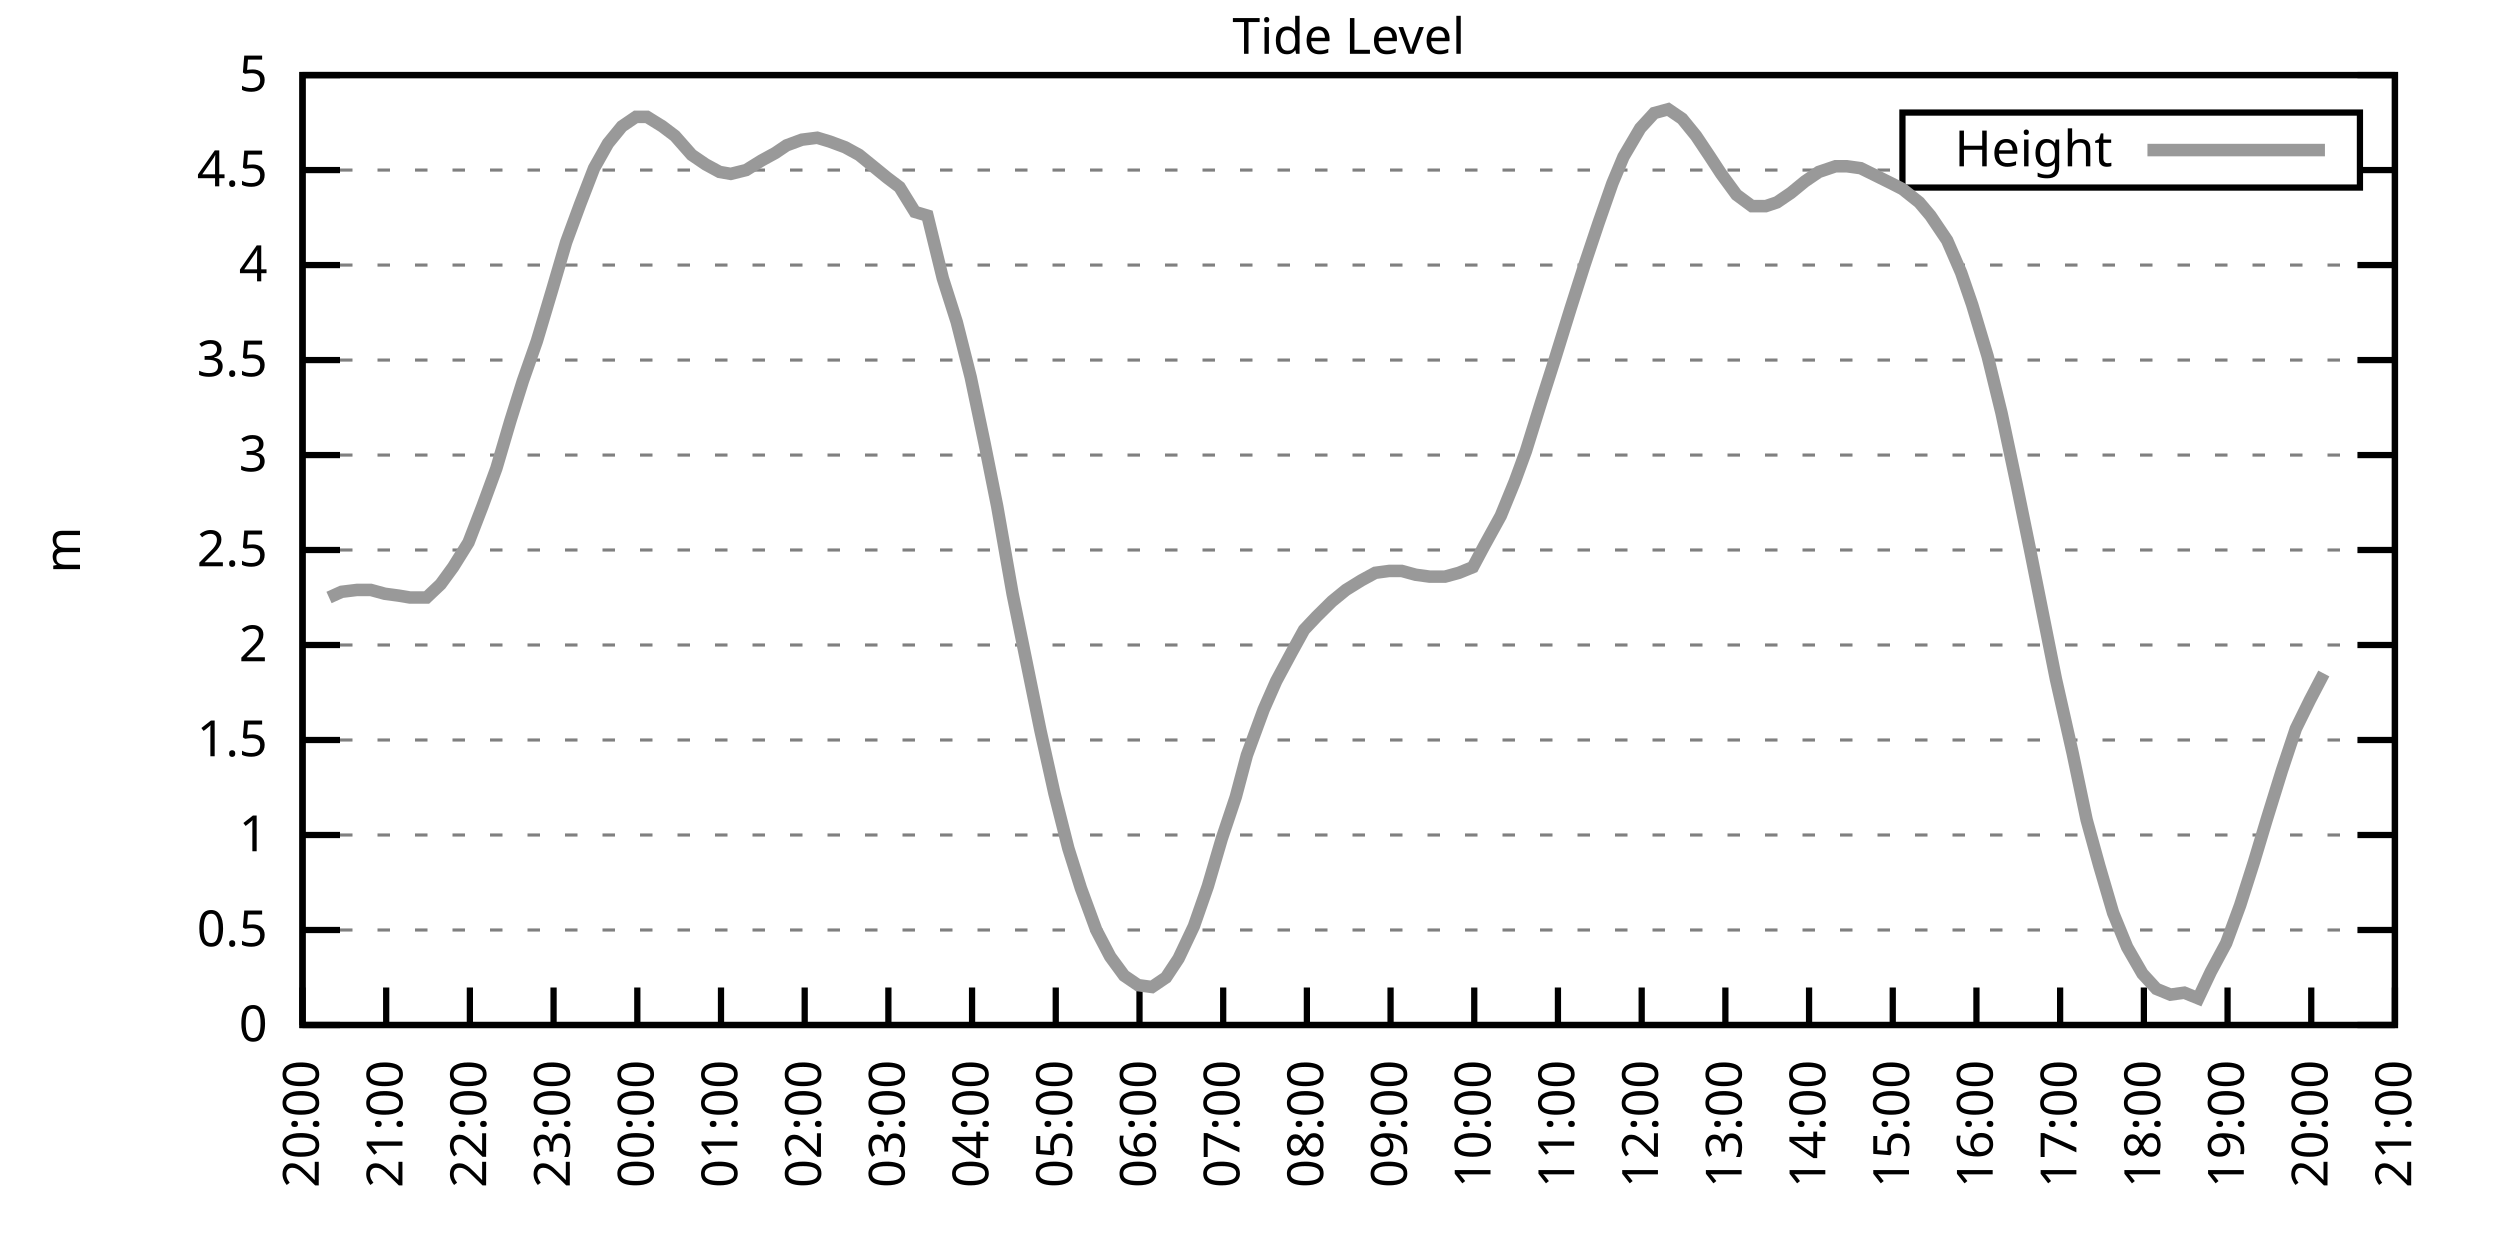
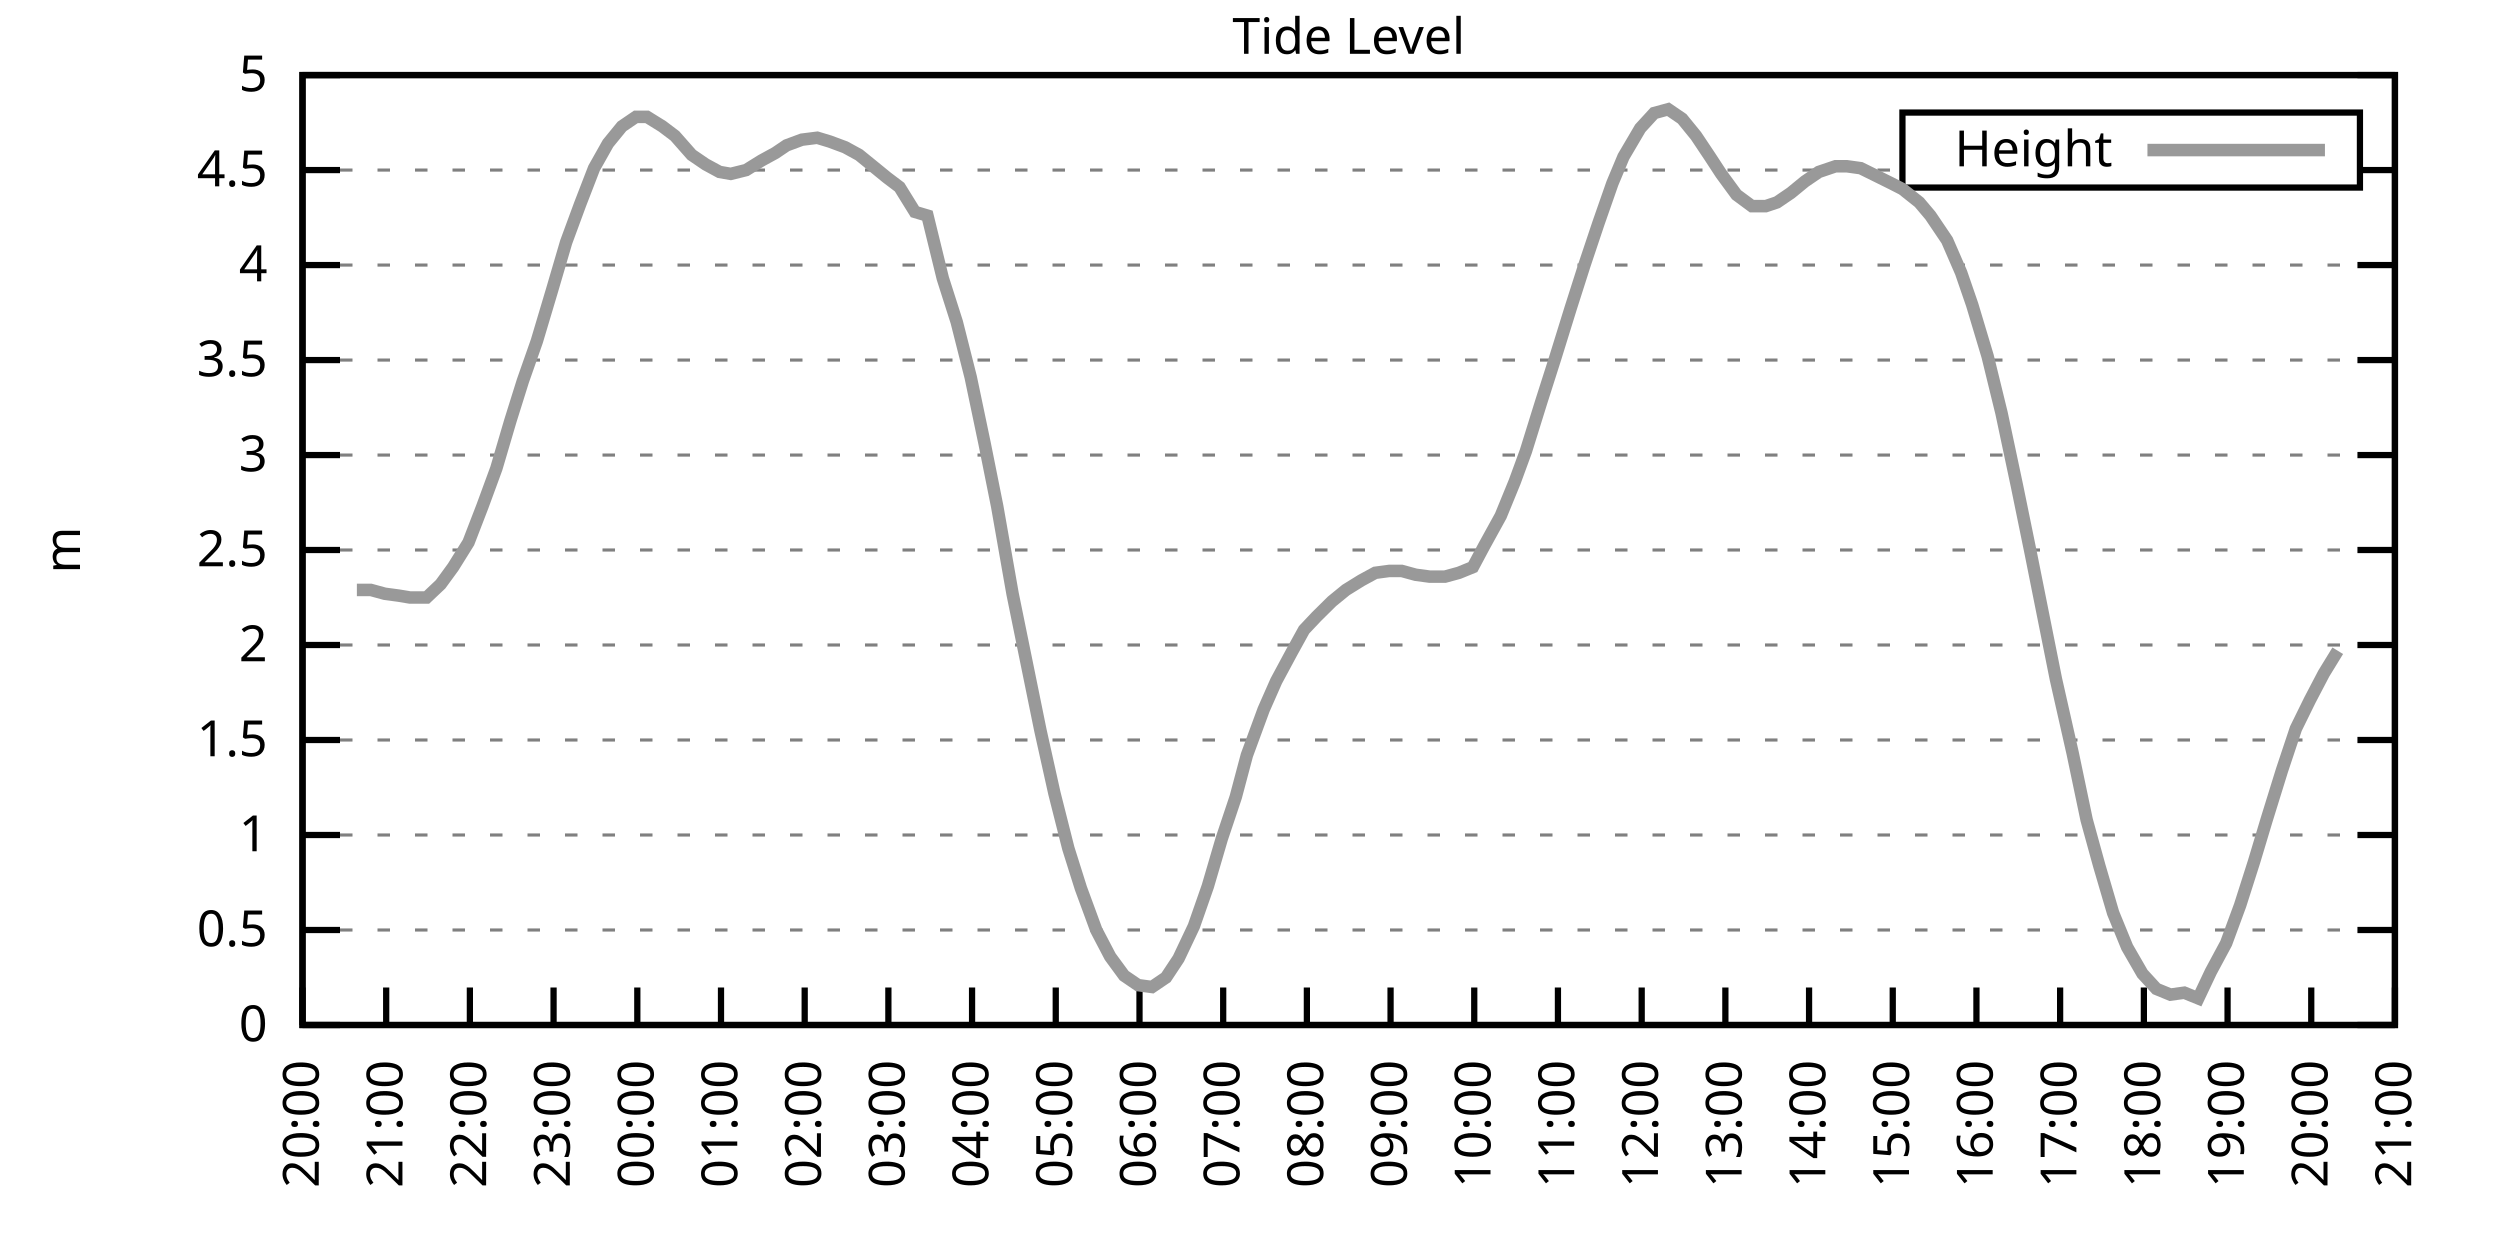
<svg xmlns="http://www.w3.org/2000/svg" xmlns:xlink="http://www.w3.org/1999/xlink" width="400" height="200" viewBox="0 0 400 200">
  <g id="gnuplot_canvas">
    <rect x="0" y="0" width="400" height="200" fill="none" />
    <defs>
      <circle id="gpDot" r="0.5" stroke-width="0.5" stroke="currentColor" />
      <path id="gpPt0" stroke-width="0.333" stroke="currentColor" d="M-1,0 h2 M0,-1 v2" />
      <path id="gpPt1" stroke-width="0.333" stroke="currentColor" d="M-1,-1 L1,1 M1,-1 L-1,1" />
      <path id="gpPt2" stroke-width="0.333" stroke="currentColor" d="M-1,0 L1,0 M0,-1 L0,1 M-1,-1 L1,1 M-1,1 L1,-1" />
      <rect id="gpPt3" stroke-width="0.333" stroke="currentColor" x="-1" y="-1" width="2" height="2" />
      <rect id="gpPt4" stroke-width="0.333" stroke="currentColor" fill="currentColor" x="-1" y="-1" width="2" height="2" />
      <circle id="gpPt5" stroke-width="0.333" stroke="currentColor" cx="0" cy="0" r="1" />
      <use xlink:href="#gpPt5" id="gpPt6" fill="currentColor" stroke="none" />
      <path id="gpPt7" stroke-width="0.333" stroke="currentColor" d="M0,-1.33 L-1.33,0.67 L1.33,0.67 z" />
      <use xlink:href="#gpPt7" id="gpPt8" fill="currentColor" stroke="none" />
      <use xlink:href="#gpPt7" id="gpPt9" stroke="currentColor" transform="rotate(180)" />
      <use xlink:href="#gpPt9" id="gpPt10" fill="currentColor" stroke="none" />
      <use xlink:href="#gpPt3" id="gpPt11" stroke="currentColor" transform="rotate(45)" />
      <use xlink:href="#gpPt11" id="gpPt12" fill="currentColor" stroke="none" />
      <path id="gpPt13" stroke-width="0.333" stroke="currentColor" d="M0,1.330 L1.265,0.411 L0.782,-1.067 L-0.782,-1.076 L-1.265,0.411 z" />
      <use xlink:href="#gpPt13" id="gpPt14" fill="currentColor" stroke="none" />
      <filter id="textbox" filterUnits="objectBoundingBox" x="0" y="0" height="1" width="1">
        <feFlood flood-color="white" flood-opacity="1" result="bgnd" />
        <feComposite in="SourceGraphic" in2="bgnd" operator="atop" />
      </filter>
      <filter id="greybox" filterUnits="objectBoundingBox" x="0" y="0" height="1" width="1">
        <feFlood flood-color="lightgrey" flood-opacity="1" result="grey" />
        <feComposite in="SourceGraphic" in2="grey" operator="atop" />
      </filter>
    </defs>
    <g fill="none" color="white" stroke="currentColor" stroke-width="1.00" stroke-linecap="butt" stroke-linejoin="miter">
</g>
    <g fill="none" color="black" stroke="currentColor" stroke-width="1.00" stroke-linecap="butt" stroke-linejoin="miter">
      <g stroke="none" shape-rendering="crispEdges">
        <polygon fill="rgb(255, 255, 255)" points="48.40,164.00 383.18,164.00 383.18,12.02 48.40,12.02 " />
      </g>
    </g>
    <g fill="none" color="black" stroke="currentColor" stroke-width="1.00" stroke-linecap="butt" stroke-linejoin="miter">
</g>
    <g fill="none" color="black" stroke="black" stroke-width="0.50" stroke-linecap="butt" stroke-linejoin="miter">
</g>
    <g fill="none" color="gray" stroke="currentColor" stroke-width="0.50" stroke-linecap="butt" stroke-linejoin="miter">
      <path stroke="gray" stroke-dasharray="2,4" class="gridline" d="M48.40,164.00 L383.19,164.00  " />
    </g>
    <g fill="none" color="gray" stroke="gray" stroke-width="1.00" stroke-linecap="butt" stroke-linejoin="miter">
</g>
    <g fill="none" color="black" stroke="currentColor" stroke-width="1.00" stroke-linecap="butt" stroke-linejoin="miter">
      <path stroke="black" d="M48.40,164.00 L54.40,164.00 M383.19,164.00 L377.19,164.00  " />
      <g transform="translate(42.80,166.60)" stroke="none" fill="black" font-family="Sans" font-size="8.00" text-anchor="end">
        <text>
          <tspan font-family="Sans"> 0</tspan>
        </text>
      </g>
    </g>
    <g fill="none" color="black" stroke="currentColor" stroke-width="1.00" stroke-linecap="butt" stroke-linejoin="miter">
</g>
    <g fill="none" color="black" stroke="black" stroke-width="0.50" stroke-linecap="butt" stroke-linejoin="miter">
</g>
    <g fill="none" color="gray" stroke="currentColor" stroke-width="0.50" stroke-linecap="butt" stroke-linejoin="miter">
      <path stroke="gray" stroke-dasharray="2,4" class="gridline" d="M48.40,148.80 L383.19,148.80  " />
    </g>
    <g fill="none" color="gray" stroke="gray" stroke-width="1.00" stroke-linecap="butt" stroke-linejoin="miter">
</g>
    <g fill="none" color="black" stroke="currentColor" stroke-width="1.00" stroke-linecap="butt" stroke-linejoin="miter">
      <path stroke="black" d="M48.40,148.80 L54.40,148.80 M383.19,148.80 L377.19,148.80  " />
      <g transform="translate(42.80,151.40)" stroke="none" fill="black" font-family="Sans" font-size="8.00" text-anchor="end">
        <text>
          <tspan font-family="Sans"> 0.5</tspan>
        </text>
      </g>
    </g>
    <g fill="none" color="black" stroke="currentColor" stroke-width="1.00" stroke-linecap="butt" stroke-linejoin="miter">
</g>
    <g fill="none" color="black" stroke="black" stroke-width="0.50" stroke-linecap="butt" stroke-linejoin="miter">
</g>
    <g fill="none" color="gray" stroke="currentColor" stroke-width="0.50" stroke-linecap="butt" stroke-linejoin="miter">
      <path stroke="gray" stroke-dasharray="2,4" class="gridline" d="M48.40,133.60 L383.19,133.60  " />
    </g>
    <g fill="none" color="gray" stroke="gray" stroke-width="1.00" stroke-linecap="butt" stroke-linejoin="miter">
</g>
    <g fill="none" color="black" stroke="currentColor" stroke-width="1.00" stroke-linecap="butt" stroke-linejoin="miter">
      <path stroke="black" d="M48.40,133.60 L54.40,133.60 M383.19,133.60 L377.19,133.60  " />
      <g transform="translate(42.80,136.20)" stroke="none" fill="black" font-family="Sans" font-size="8.00" text-anchor="end">
        <text>
          <tspan font-family="Sans"> 1</tspan>
        </text>
      </g>
    </g>
    <g fill="none" color="black" stroke="currentColor" stroke-width="1.00" stroke-linecap="butt" stroke-linejoin="miter">
</g>
    <g fill="none" color="black" stroke="black" stroke-width="0.50" stroke-linecap="butt" stroke-linejoin="miter">
</g>
    <g fill="none" color="gray" stroke="currentColor" stroke-width="0.50" stroke-linecap="butt" stroke-linejoin="miter">
      <path stroke="gray" stroke-dasharray="2,4" class="gridline" d="M48.40,118.40 L383.19,118.40  " />
    </g>
    <g fill="none" color="gray" stroke="gray" stroke-width="1.00" stroke-linecap="butt" stroke-linejoin="miter">
</g>
    <g fill="none" color="black" stroke="currentColor" stroke-width="1.00" stroke-linecap="butt" stroke-linejoin="miter">
      <path stroke="black" d="M48.40,118.40 L54.40,118.40 M383.19,118.40 L377.19,118.40  " />
      <g transform="translate(42.80,121.00)" stroke="none" fill="black" font-family="Sans" font-size="8.00" text-anchor="end">
        <text>
          <tspan font-family="Sans"> 1.5</tspan>
        </text>
      </g>
    </g>
    <g fill="none" color="black" stroke="currentColor" stroke-width="1.00" stroke-linecap="butt" stroke-linejoin="miter">
</g>
    <g fill="none" color="black" stroke="black" stroke-width="0.50" stroke-linecap="butt" stroke-linejoin="miter">
</g>
    <g fill="none" color="gray" stroke="currentColor" stroke-width="0.50" stroke-linecap="butt" stroke-linejoin="miter">
      <path stroke="gray" stroke-dasharray="2,4" class="gridline" d="M48.40,103.20 L383.19,103.20  " />
    </g>
    <g fill="none" color="gray" stroke="gray" stroke-width="1.00" stroke-linecap="butt" stroke-linejoin="miter">
</g>
    <g fill="none" color="black" stroke="currentColor" stroke-width="1.00" stroke-linecap="butt" stroke-linejoin="miter">
      <path stroke="black" d="M48.40,103.20 L54.40,103.20 M383.19,103.20 L377.19,103.20  " />
      <g transform="translate(42.80,105.80)" stroke="none" fill="black" font-family="Sans" font-size="8.00" text-anchor="end">
        <text>
          <tspan font-family="Sans"> 2</tspan>
        </text>
      </g>
    </g>
    <g fill="none" color="black" stroke="currentColor" stroke-width="1.00" stroke-linecap="butt" stroke-linejoin="miter">
</g>
    <g fill="none" color="black" stroke="black" stroke-width="0.50" stroke-linecap="butt" stroke-linejoin="miter">
</g>
    <g fill="none" color="gray" stroke="currentColor" stroke-width="0.50" stroke-linecap="butt" stroke-linejoin="miter">
      <path stroke="gray" stroke-dasharray="2,4" class="gridline" d="M48.40,88.00 L383.19,88.00  " />
    </g>
    <g fill="none" color="gray" stroke="gray" stroke-width="1.00" stroke-linecap="butt" stroke-linejoin="miter">
</g>
    <g fill="none" color="black" stroke="currentColor" stroke-width="1.00" stroke-linecap="butt" stroke-linejoin="miter">
      <path stroke="black" d="M48.40,88.00 L54.40,88.00 M383.19,88.00 L377.19,88.00  " />
      <g transform="translate(42.80,90.60)" stroke="none" fill="black" font-family="Sans" font-size="8.00" text-anchor="end">
        <text>
          <tspan font-family="Sans"> 2.5</tspan>
        </text>
      </g>
    </g>
    <g fill="none" color="black" stroke="currentColor" stroke-width="1.00" stroke-linecap="butt" stroke-linejoin="miter">
</g>
    <g fill="none" color="black" stroke="black" stroke-width="0.50" stroke-linecap="butt" stroke-linejoin="miter">
</g>
    <g fill="none" color="gray" stroke="currentColor" stroke-width="0.50" stroke-linecap="butt" stroke-linejoin="miter">
      <path stroke="gray" stroke-dasharray="2,4" class="gridline" d="M48.40,72.81 L383.19,72.81  " />
    </g>
    <g fill="none" color="gray" stroke="gray" stroke-width="1.00" stroke-linecap="butt" stroke-linejoin="miter">
</g>
    <g fill="none" color="black" stroke="currentColor" stroke-width="1.00" stroke-linecap="butt" stroke-linejoin="miter">
      <path stroke="black" d="M48.40,72.81 L54.40,72.81 M383.19,72.81 L377.19,72.81  " />
      <g transform="translate(42.80,75.41)" stroke="none" fill="black" font-family="Sans" font-size="8.00" text-anchor="end">
        <text>
          <tspan font-family="Sans"> 3</tspan>
        </text>
      </g>
    </g>
    <g fill="none" color="black" stroke="currentColor" stroke-width="1.00" stroke-linecap="butt" stroke-linejoin="miter">
</g>
    <g fill="none" color="black" stroke="black" stroke-width="0.50" stroke-linecap="butt" stroke-linejoin="miter">
</g>
    <g fill="none" color="gray" stroke="currentColor" stroke-width="0.50" stroke-linecap="butt" stroke-linejoin="miter">
      <path stroke="gray" stroke-dasharray="2,4" class="gridline" d="M48.40,57.61 L383.19,57.61  " />
    </g>
    <g fill="none" color="gray" stroke="gray" stroke-width="1.00" stroke-linecap="butt" stroke-linejoin="miter">
</g>
    <g fill="none" color="black" stroke="currentColor" stroke-width="1.00" stroke-linecap="butt" stroke-linejoin="miter">
      <path stroke="black" d="M48.40,57.61 L54.40,57.61 M383.19,57.61 L377.19,57.61  " />
      <g transform="translate(42.80,60.21)" stroke="none" fill="black" font-family="Sans" font-size="8.00" text-anchor="end">
        <text>
          <tspan font-family="Sans"> 3.5</tspan>
        </text>
      </g>
    </g>
    <g fill="none" color="black" stroke="currentColor" stroke-width="1.00" stroke-linecap="butt" stroke-linejoin="miter">
</g>
    <g fill="none" color="black" stroke="black" stroke-width="0.50" stroke-linecap="butt" stroke-linejoin="miter">
</g>
    <g fill="none" color="gray" stroke="currentColor" stroke-width="0.50" stroke-linecap="butt" stroke-linejoin="miter">
      <path stroke="gray" stroke-dasharray="2,4" class="gridline" d="M48.40,42.41 L383.19,42.41  " />
    </g>
    <g fill="none" color="gray" stroke="gray" stroke-width="1.00" stroke-linecap="butt" stroke-linejoin="miter">
</g>
    <g fill="none" color="black" stroke="currentColor" stroke-width="1.00" stroke-linecap="butt" stroke-linejoin="miter">
      <path stroke="black" d="M48.40,42.41 L54.40,42.41 M383.19,42.41 L377.19,42.41  " />
      <g transform="translate(42.80,45.01)" stroke="none" fill="black" font-family="Sans" font-size="8.00" text-anchor="end">
        <text>
          <tspan font-family="Sans"> 4</tspan>
        </text>
      </g>
    </g>
    <g fill="none" color="black" stroke="currentColor" stroke-width="1.00" stroke-linecap="butt" stroke-linejoin="miter">
</g>
    <g fill="none" color="black" stroke="black" stroke-width="0.50" stroke-linecap="butt" stroke-linejoin="miter">
</g>
    <g fill="none" color="gray" stroke="currentColor" stroke-width="0.50" stroke-linecap="butt" stroke-linejoin="miter">
      <path stroke="gray" stroke-dasharray="2,4" class="gridline" d="M48.40,27.21 L304.39,27.21 M377.59,27.21 L383.19,27.21  " />
    </g>
    <g fill="none" color="gray" stroke="gray" stroke-width="1.00" stroke-linecap="butt" stroke-linejoin="miter">
</g>
    <g fill="none" color="black" stroke="currentColor" stroke-width="1.00" stroke-linecap="butt" stroke-linejoin="miter">
      <path stroke="black" d="M48.40,27.21 L54.40,27.21 M383.19,27.21 L377.19,27.21  " />
      <g transform="translate(42.80,29.81)" stroke="none" fill="black" font-family="Sans" font-size="8.00" text-anchor="end">
        <text>
          <tspan font-family="Sans"> 4.5</tspan>
        </text>
      </g>
    </g>
    <g fill="none" color="black" stroke="currentColor" stroke-width="1.00" stroke-linecap="butt" stroke-linejoin="miter">
</g>
    <g fill="none" color="black" stroke="black" stroke-width="0.50" stroke-linecap="butt" stroke-linejoin="miter">
</g>
    <g fill="none" color="gray" stroke="currentColor" stroke-width="0.50" stroke-linecap="butt" stroke-linejoin="miter">
      <path stroke="gray" stroke-dasharray="2,4" class="gridline" d="M48.40,12.01 L383.19,12.01  " />
    </g>
    <g fill="none" color="gray" stroke="gray" stroke-width="1.00" stroke-linecap="butt" stroke-linejoin="miter">
</g>
    <g fill="none" color="black" stroke="currentColor" stroke-width="1.00" stroke-linecap="butt" stroke-linejoin="miter">
      <path stroke="black" d="M48.40,12.01 L54.40,12.01 M383.19,12.01 L377.19,12.01  " />
      <g transform="translate(42.80,14.61)" stroke="none" fill="black" font-family="Sans" font-size="8.00" text-anchor="end">
        <text>
          <tspan font-family="Sans"> 5</tspan>
        </text>
      </g>
    </g>
    <g fill="none" color="black" stroke="currentColor" stroke-width="1.00" stroke-linecap="butt" stroke-linejoin="miter">
      <path stroke="black" d="M48.40,164.00 L48.40,158.00  " />
      <g transform="translate(51.00,169.60) rotate(270.00)" stroke="none" fill="black" font-family="Sans" font-size="8.00" text-anchor="end">
        <text>
          <tspan font-family="Sans">20:00</tspan>
        </text>
      </g>
    </g>
    <g fill="none" color="black" stroke="currentColor" stroke-width="1.00" stroke-linecap="butt" stroke-linejoin="miter">
      <path stroke="black" d="M61.79,164.00 L61.79,158.00  " />
      <g transform="translate(64.39,169.60) rotate(270.00)" stroke="none" fill="black" font-family="Sans" font-size="8.00" text-anchor="end">
        <text>
          <tspan font-family="Sans">21:00</tspan>
        </text>
      </g>
    </g>
    <g fill="none" color="black" stroke="currentColor" stroke-width="1.00" stroke-linecap="butt" stroke-linejoin="miter">
      <path stroke="black" d="M75.18,164.00 L75.18,158.00  " />
      <g transform="translate(77.78,169.60) rotate(270.00)" stroke="none" fill="black" font-family="Sans" font-size="8.00" text-anchor="end">
        <text>
          <tspan font-family="Sans">22:00</tspan>
        </text>
      </g>
    </g>
    <g fill="none" color="black" stroke="currentColor" stroke-width="1.00" stroke-linecap="butt" stroke-linejoin="miter">
      <path stroke="black" d="M88.57,164.00 L88.57,158.00  " />
      <g transform="translate(91.17,169.60) rotate(270.00)" stroke="none" fill="black" font-family="Sans" font-size="8.00" text-anchor="end">
        <text>
          <tspan font-family="Sans">23:00</tspan>
        </text>
      </g>
    </g>
    <g fill="none" color="black" stroke="currentColor" stroke-width="1.00" stroke-linecap="butt" stroke-linejoin="miter">
      <path stroke="black" d="M101.97,164.00 L101.97,158.00  " />
      <g transform="translate(104.57,169.60) rotate(270.00)" stroke="none" fill="black" font-family="Sans" font-size="8.00" text-anchor="end">
        <text>
          <tspan font-family="Sans">00:00</tspan>
        </text>
      </g>
    </g>
    <g fill="none" color="black" stroke="currentColor" stroke-width="1.00" stroke-linecap="butt" stroke-linejoin="miter">
      <path stroke="black" d="M115.36,164.00 L115.36,158.00  " />
      <g transform="translate(117.96,169.60) rotate(270.00)" stroke="none" fill="black" font-family="Sans" font-size="8.00" text-anchor="end">
        <text>
          <tspan font-family="Sans">01:00</tspan>
        </text>
      </g>
    </g>
    <g fill="none" color="black" stroke="currentColor" stroke-width="1.00" stroke-linecap="butt" stroke-linejoin="miter">
      <path stroke="black" d="M128.75,164.00 L128.75,158.00  " />
      <g transform="translate(131.35,169.60) rotate(270.00)" stroke="none" fill="black" font-family="Sans" font-size="8.00" text-anchor="end">
        <text>
          <tspan font-family="Sans">02:00</tspan>
        </text>
      </g>
    </g>
    <g fill="none" color="black" stroke="currentColor" stroke-width="1.00" stroke-linecap="butt" stroke-linejoin="miter">
      <path stroke="black" d="M142.14,164.00 L142.14,158.00  " />
      <g transform="translate(144.74,169.60) rotate(270.00)" stroke="none" fill="black" font-family="Sans" font-size="8.00" text-anchor="end">
        <text>
          <tspan font-family="Sans">03:00</tspan>
        </text>
      </g>
    </g>
    <g fill="none" color="black" stroke="currentColor" stroke-width="1.00" stroke-linecap="butt" stroke-linejoin="miter">
      <path stroke="black" d="M155.53,164.00 L155.53,158.00  " />
      <g transform="translate(158.13,169.60) rotate(270.00)" stroke="none" fill="black" font-family="Sans" font-size="8.00" text-anchor="end">
        <text>
          <tspan font-family="Sans">04:00</tspan>
        </text>
      </g>
    </g>
    <g fill="none" color="black" stroke="currentColor" stroke-width="1.00" stroke-linecap="butt" stroke-linejoin="miter">
      <path stroke="black" d="M168.92,164.00 L168.92,158.00  " />
      <g transform="translate(171.52,169.60) rotate(270.00)" stroke="none" fill="black" font-family="Sans" font-size="8.00" text-anchor="end">
        <text>
          <tspan font-family="Sans">05:00</tspan>
        </text>
      </g>
    </g>
    <g fill="none" color="black" stroke="currentColor" stroke-width="1.00" stroke-linecap="butt" stroke-linejoin="miter">
      <path stroke="black" d="M182.32,164.00 L182.32,158.00  " />
      <g transform="translate(184.92,169.60) rotate(270.00)" stroke="none" fill="black" font-family="Sans" font-size="8.00" text-anchor="end">
        <text>
          <tspan font-family="Sans">06:00</tspan>
        </text>
      </g>
    </g>
    <g fill="none" color="black" stroke="currentColor" stroke-width="1.00" stroke-linecap="butt" stroke-linejoin="miter">
      <path stroke="black" d="M195.71,164.00 L195.71,158.00  " />
      <g transform="translate(198.31,169.60) rotate(270.00)" stroke="none" fill="black" font-family="Sans" font-size="8.00" text-anchor="end">
        <text>
          <tspan font-family="Sans">07:00</tspan>
        </text>
      </g>
    </g>
    <g fill="none" color="black" stroke="currentColor" stroke-width="1.00" stroke-linecap="butt" stroke-linejoin="miter">
      <path stroke="black" d="M209.10,164.00 L209.10,158.00  " />
      <g transform="translate(211.70,169.60) rotate(270.00)" stroke="none" fill="black" font-family="Sans" font-size="8.00" text-anchor="end">
        <text>
          <tspan font-family="Sans">08:00</tspan>
        </text>
      </g>
    </g>
    <g fill="none" color="black" stroke="currentColor" stroke-width="1.00" stroke-linecap="butt" stroke-linejoin="miter">
      <path stroke="black" d="M222.49,164.00 L222.49,158.00  " />
      <g transform="translate(225.09,169.60) rotate(270.00)" stroke="none" fill="black" font-family="Sans" font-size="8.00" text-anchor="end">
        <text>
          <tspan font-family="Sans">09:00</tspan>
        </text>
      </g>
    </g>
    <g fill="none" color="black" stroke="currentColor" stroke-width="1.00" stroke-linecap="butt" stroke-linejoin="miter">
      <path stroke="black" d="M235.88,164.00 L235.88,158.00  " />
      <g transform="translate(238.48,169.60) rotate(270.00)" stroke="none" fill="black" font-family="Sans" font-size="8.00" text-anchor="end">
        <text>
          <tspan font-family="Sans">10:00</tspan>
        </text>
      </g>
    </g>
    <g fill="none" color="black" stroke="currentColor" stroke-width="1.00" stroke-linecap="butt" stroke-linejoin="miter">
      <path stroke="black" d="M249.27,164.00 L249.27,158.00  " />
      <g transform="translate(251.87,169.60) rotate(270.00)" stroke="none" fill="black" font-family="Sans" font-size="8.00" text-anchor="end">
        <text>
          <tspan font-family="Sans">11:00</tspan>
        </text>
      </g>
    </g>
    <g fill="none" color="black" stroke="currentColor" stroke-width="1.00" stroke-linecap="butt" stroke-linejoin="miter">
      <path stroke="black" d="M262.67,164.00 L262.67,158.00  " />
      <g transform="translate(265.27,169.60) rotate(270.00)" stroke="none" fill="black" font-family="Sans" font-size="8.00" text-anchor="end">
        <text>
          <tspan font-family="Sans">12:00</tspan>
        </text>
      </g>
    </g>
    <g fill="none" color="black" stroke="currentColor" stroke-width="1.00" stroke-linecap="butt" stroke-linejoin="miter">
      <path stroke="black" d="M276.06,164.00 L276.06,158.00  " />
      <g transform="translate(278.66,169.60) rotate(270.00)" stroke="none" fill="black" font-family="Sans" font-size="8.00" text-anchor="end">
        <text>
          <tspan font-family="Sans">13:00</tspan>
        </text>
      </g>
    </g>
    <g fill="none" color="black" stroke="currentColor" stroke-width="1.00" stroke-linecap="butt" stroke-linejoin="miter">
      <path stroke="black" d="M289.45,164.00 L289.45,158.00  " />
      <g transform="translate(292.05,169.60) rotate(270.00)" stroke="none" fill="black" font-family="Sans" font-size="8.00" text-anchor="end">
        <text>
          <tspan font-family="Sans">14:00</tspan>
        </text>
      </g>
    </g>
    <g fill="none" color="black" stroke="currentColor" stroke-width="1.00" stroke-linecap="butt" stroke-linejoin="miter">
      <path stroke="black" d="M302.84,164.00 L302.84,158.00  " />
      <g transform="translate(305.44,169.60) rotate(270.00)" stroke="none" fill="black" font-family="Sans" font-size="8.00" text-anchor="end">
        <text>
          <tspan font-family="Sans">15:00</tspan>
        </text>
      </g>
    </g>
    <g fill="none" color="black" stroke="currentColor" stroke-width="1.00" stroke-linecap="butt" stroke-linejoin="miter">
      <path stroke="black" d="M316.23,164.00 L316.23,158.00  " />
      <g transform="translate(318.83,169.60) rotate(270.00)" stroke="none" fill="black" font-family="Sans" font-size="8.00" text-anchor="end">
        <text>
          <tspan font-family="Sans">16:00</tspan>
        </text>
      </g>
    </g>
    <g fill="none" color="black" stroke="currentColor" stroke-width="1.00" stroke-linecap="butt" stroke-linejoin="miter">
      <path stroke="black" d="M329.62,164.00 L329.62,158.00  " />
      <g transform="translate(332.22,169.60) rotate(270.00)" stroke="none" fill="black" font-family="Sans" font-size="8.00" text-anchor="end">
        <text>
          <tspan font-family="Sans">17:00</tspan>
        </text>
      </g>
    </g>
    <g fill="none" color="black" stroke="currentColor" stroke-width="1.00" stroke-linecap="butt" stroke-linejoin="miter">
      <path stroke="black" d="M343.02,164.00 L343.02,158.00  " />
      <g transform="translate(345.62,169.60) rotate(270.00)" stroke="none" fill="black" font-family="Sans" font-size="8.00" text-anchor="end">
        <text>
          <tspan font-family="Sans">18:00</tspan>
        </text>
      </g>
    </g>
    <g fill="none" color="black" stroke="currentColor" stroke-width="1.00" stroke-linecap="butt" stroke-linejoin="miter">
      <path stroke="black" d="M356.41,164.00 L356.41,158.00  " />
      <g transform="translate(359.01,169.60) rotate(270.00)" stroke="none" fill="black" font-family="Sans" font-size="8.00" text-anchor="end">
        <text>
          <tspan font-family="Sans">19:00</tspan>
        </text>
      </g>
    </g>
    <g fill="none" color="black" stroke="currentColor" stroke-width="1.00" stroke-linecap="butt" stroke-linejoin="miter">
      <path stroke="black" d="M369.80,164.00 L369.80,158.00  " />
      <g transform="translate(372.40,169.60) rotate(270.00)" stroke="none" fill="black" font-family="Sans" font-size="8.00" text-anchor="end">
        <text>
          <tspan font-family="Sans">20:00</tspan>
        </text>
      </g>
    </g>
    <g fill="none" color="black" stroke="currentColor" stroke-width="1.00" stroke-linecap="butt" stroke-linejoin="miter">
      <path stroke="black" d="M383.19,164.00 L383.19,158.00  " />
      <g transform="translate(385.79,169.60) rotate(270.00)" stroke="none" fill="black" font-family="Sans" font-size="8.00" text-anchor="end">
        <text>
          <tspan font-family="Sans">21:00</tspan>
        </text>
      </g>
    </g>
    <g fill="none" color="black" stroke="currentColor" stroke-width="1.00" stroke-linecap="butt" stroke-linejoin="miter">
</g>
    <g fill="none" color="black" stroke="currentColor" stroke-width="1.00" stroke-linecap="butt" stroke-linejoin="miter">
      <path stroke="black" d="M48.40,12.01 L48.40,164.00 L383.19,164.00 L383.19,12.01 L48.40,12.01 Z  " />
    </g>
    <g fill="none" color="black" stroke="currentColor" stroke-width="1.00" stroke-linecap="butt" stroke-linejoin="miter">
</g>
    <g fill="none" color="black" stroke="currentColor" stroke-width="1.00" stroke-linecap="butt" stroke-linejoin="miter">
      <path stroke="black" d="M304.39,30.01 L304.39,18.01 L377.59,18.01 L377.59,30.01 L304.39,30.01 Z  " />
    </g>
    <g id="Tide_level_plot_1">
      <g fill="none" color="white" stroke="black" stroke-width="2.00" stroke-linecap="butt" stroke-linejoin="miter">
</g>
      <g fill="none" color="black" stroke="currentColor" stroke-width="2.00" stroke-linecap="butt" stroke-linejoin="miter">
        <g transform="translate(337.99,26.61)" stroke="none" fill="black" font-family="Sans" font-size="8.00" text-anchor="end">
          <text>
            <tspan font-family="Sans">Height</tspan>
          </text>
        </g>
      </g>
      <g fill="none" color="black" stroke="currentColor" stroke-width="2.00" stroke-linecap="butt" stroke-linejoin="miter">
-         <path stroke="rgb(153, 153, 153)" d="M343.59,24.01 L371.99,24.01 M52.64,95.60 L54.65,94.69 L57.10,94.39 L59.34,94.39 L61.57,95.00 L63.80,95.30   L65.59,95.60 L68.26,95.60 L70.50,93.48 L72.50,90.74 L74.96,86.79 L77.19,81.01 L79.42,74.93 L81.66,67.33   L83.66,60.95 L85.90,54.57 L88.35,46.36 L90.58,38.76 L92.82,32.68 L95.05,26.91 L97.28,22.95 L99.51,20.22   L101.74,18.70 L103.53,18.70 L105.98,20.22 L107.99,21.74 L110.67,24.78 L112.90,26.30 L115.13,27.51 L116.92,27.82   L119.38,27.21 L121.83,25.69 L124.06,24.47 L125.85,23.26 L128.30,22.35 L130.76,22.04 L132.77,22.65 L135.22,23.56   L137.45,24.78 L139.69,26.60 L141.92,28.42 L143.93,29.94 L146.38,33.90 L148.39,34.50 L150.85,44.54 L153.08,51.53   L155.31,60.34 L157.54,70.98 L159.55,81.01 L162.01,95.00 L164.24,105.94 L166.47,116.88 L168.70,126.91 L170.93,135.73   L172.94,142.11 L175.40,148.80 L177.63,153.06 L179.86,156.10 L182.09,157.62 L184.32,157.92 L186.56,156.40 L188.57,153.36   L191.02,148.19 L193.25,141.81 L195.48,134.21 L197.72,127.52 L199.50,120.83 L202.18,113.54 L204.19,108.98 L206.64,104.42   L208.65,100.77 L210.66,98.64 L213.12,96.21 L215.35,94.39 L217.80,92.87 L220.04,91.65 L222.27,91.35 L224.28,91.35   L226.51,91.96 L228.74,92.26 L231.20,92.26 L233.43,91.65 L235.66,90.74 L237.44,87.40 L240.12,82.53 L242.36,77.06   L244.14,72.20 L246.60,64.29 L248.83,57.30 L251.28,49.40 L253.51,42.41 L255.75,35.72 L257.98,29.34 L259.76,25.08   L262.44,20.52 L264.67,18.09 L266.91,17.48 L269.14,19.00 L271.37,21.74 L273.60,25.08 L275.39,27.82 L277.84,31.16   L280.30,32.98 L282.53,32.98 L284.32,32.38 L286.55,30.86 L288.78,29.03 L291.01,27.51 L293.69,26.60 L295.48,26.60   L297.71,26.91 L300.16,28.12 L302.62,29.34 L304.40,30.25 L307.08,32.38 L308.87,34.50 L311.54,38.46 L313.78,43.62   L315.56,48.79 L318.02,57.00 L320.25,66.12 L322.70,77.67 L324.94,88.61 L328.95,108.68 L331.63,120.53 L333.86,131.17   L335.87,138.47 L338.10,146.07 L340.34,151.54 L342.79,155.79 L345.02,158.22 L347.26,159.14 L349.49,158.83 L351.72,159.74   L353.73,155.49 L356.18,150.93 L358.42,144.85 L360.65,137.86 L362.66,131.17 L365.11,123.27 L367.34,116.58 L369.58,112.02   L371.81,107.76  " />
+         <path stroke="rgb(153, 153, 153)" d="M343.59,24.01 L371.99,24.01 M57.10,94.39 L59.34,94.39 L61.57,95.00 L63.80,95.30 L65.59,95.60 L68.26,95.60   L70.50,93.48 L72.50,90.74 L74.96,86.79 L77.19,81.01 L79.42,74.93 L81.66,67.33 L83.66,60.95 L85.90,54.57   L88.35,46.36 L90.58,38.76 L92.82,32.68 L95.05,26.91 L97.28,22.95 L99.51,20.22 L101.74,18.70 L103.53,18.70   L105.98,20.22 L107.99,21.74 L110.67,24.78 L112.90,26.30 L115.13,27.51 L116.92,27.82 L119.38,27.21 L121.83,25.69   L124.06,24.47 L125.85,23.26 L128.30,22.35 L130.76,22.04 L132.77,22.65 L135.22,23.56 L137.45,24.78 L139.69,26.60   L141.92,28.42 L143.93,29.94 L146.38,33.90 L148.39,34.50 L150.85,44.54 L153.08,51.53 L155.31,60.34 L157.54,70.98   L159.55,81.01 L162.01,95.00 L164.24,105.94 L166.47,116.88 L168.70,126.91 L170.93,135.73 L172.94,142.11 L175.40,148.80   L177.63,153.06 L179.86,156.10 L182.09,157.62 L184.32,157.92 L186.56,156.40 L188.57,153.36 L191.02,148.19 L193.25,141.81   L195.48,134.21 L197.72,127.52 L199.50,120.83 L202.18,113.54 L204.19,108.98 L206.64,104.42 L208.65,100.77 L210.66,98.64   L213.12,96.21 L215.35,94.39 L217.80,92.87 L220.04,91.65 L222.27,91.35 L224.28,91.35 L226.51,91.96 L228.74,92.26   L231.20,92.26 L233.43,91.65 L235.66,90.74 L237.44,87.40 L240.12,82.53 L242.36,77.06 L244.14,72.20 L246.60,64.29   L248.83,57.30 L251.28,49.40 L253.51,42.41 L255.75,35.72 L257.98,29.34 L259.76,25.08 L262.44,20.52 L264.67,18.09   L266.91,17.48 L269.14,19.00 L271.37,21.74 L273.60,25.08 L275.39,27.82 L277.84,31.16 L280.30,32.98 L282.53,32.98   L284.32,32.38 L286.55,30.86 L288.78,29.03 L291.01,27.51 L293.69,26.60 L295.48,26.60 L297.71,26.91 L300.16,28.12   L302.62,29.34 L304.40,30.25 L307.08,32.38 L308.87,34.50 L311.54,38.46 L313.78,43.62 L315.56,48.79 L318.02,57.00   L320.25,66.12 L322.70,77.67 L324.94,88.61 L328.95,108.68 L331.63,120.53 L333.86,131.17 L335.87,138.47 L338.10,146.07   L340.34,151.54 L342.79,155.79 L345.02,158.22 L347.26,159.14 L349.49,158.83 L351.72,159.74 L353.73,155.49 L356.18,150.93   L358.42,144.85 L360.65,137.86 L362.66,131.17 L365.11,123.27 L367.34,116.58 L369.58,112.02 L371.81,107.76 L374.04,104.12    " />
      </g>
    </g>
    <g fill="none" color="black" stroke="currentColor" stroke-width="2.00" stroke-linecap="butt" stroke-linejoin="miter">
</g>
    <g fill="none" color="black" stroke="black" stroke-width="1.00" stroke-linecap="butt" stroke-linejoin="miter">
</g>
    <g fill="none" color="black" stroke="currentColor" stroke-width="1.00" stroke-linecap="butt" stroke-linejoin="miter">
      <path stroke="black" d="M48.40,12.01 L48.40,164.00 L383.19,164.00 L383.19,12.01 L48.40,12.01 Z  " />
      <g transform="translate(12.80,88.01) rotate(270.00)" stroke="none" fill="black" font-family="Sans" font-size="8.00" text-anchor="middle">
        <text>
          <tspan font-family="Sans">m</tspan>
        </text>
      </g>
    </g>
    <g fill="none" color="black" stroke="currentColor" stroke-width="1.00" stroke-linecap="butt" stroke-linejoin="miter">
</g>
    <g fill="none" color="black" stroke="currentColor" stroke-width="1.00" stroke-linecap="butt" stroke-linejoin="miter">
      <g transform="translate(215.79,8.61)" stroke="none" fill="black" font-family="Sans" font-size="8.00" text-anchor="middle">
        <text>
          <tspan font-family="Sans">Tide Level</tspan>
        </text>
      </g>
    </g>
    <g fill="none" color="black" stroke="currentColor" stroke-width="1.00" stroke-linecap="butt" stroke-linejoin="miter">
</g>
  </g>
</svg>
